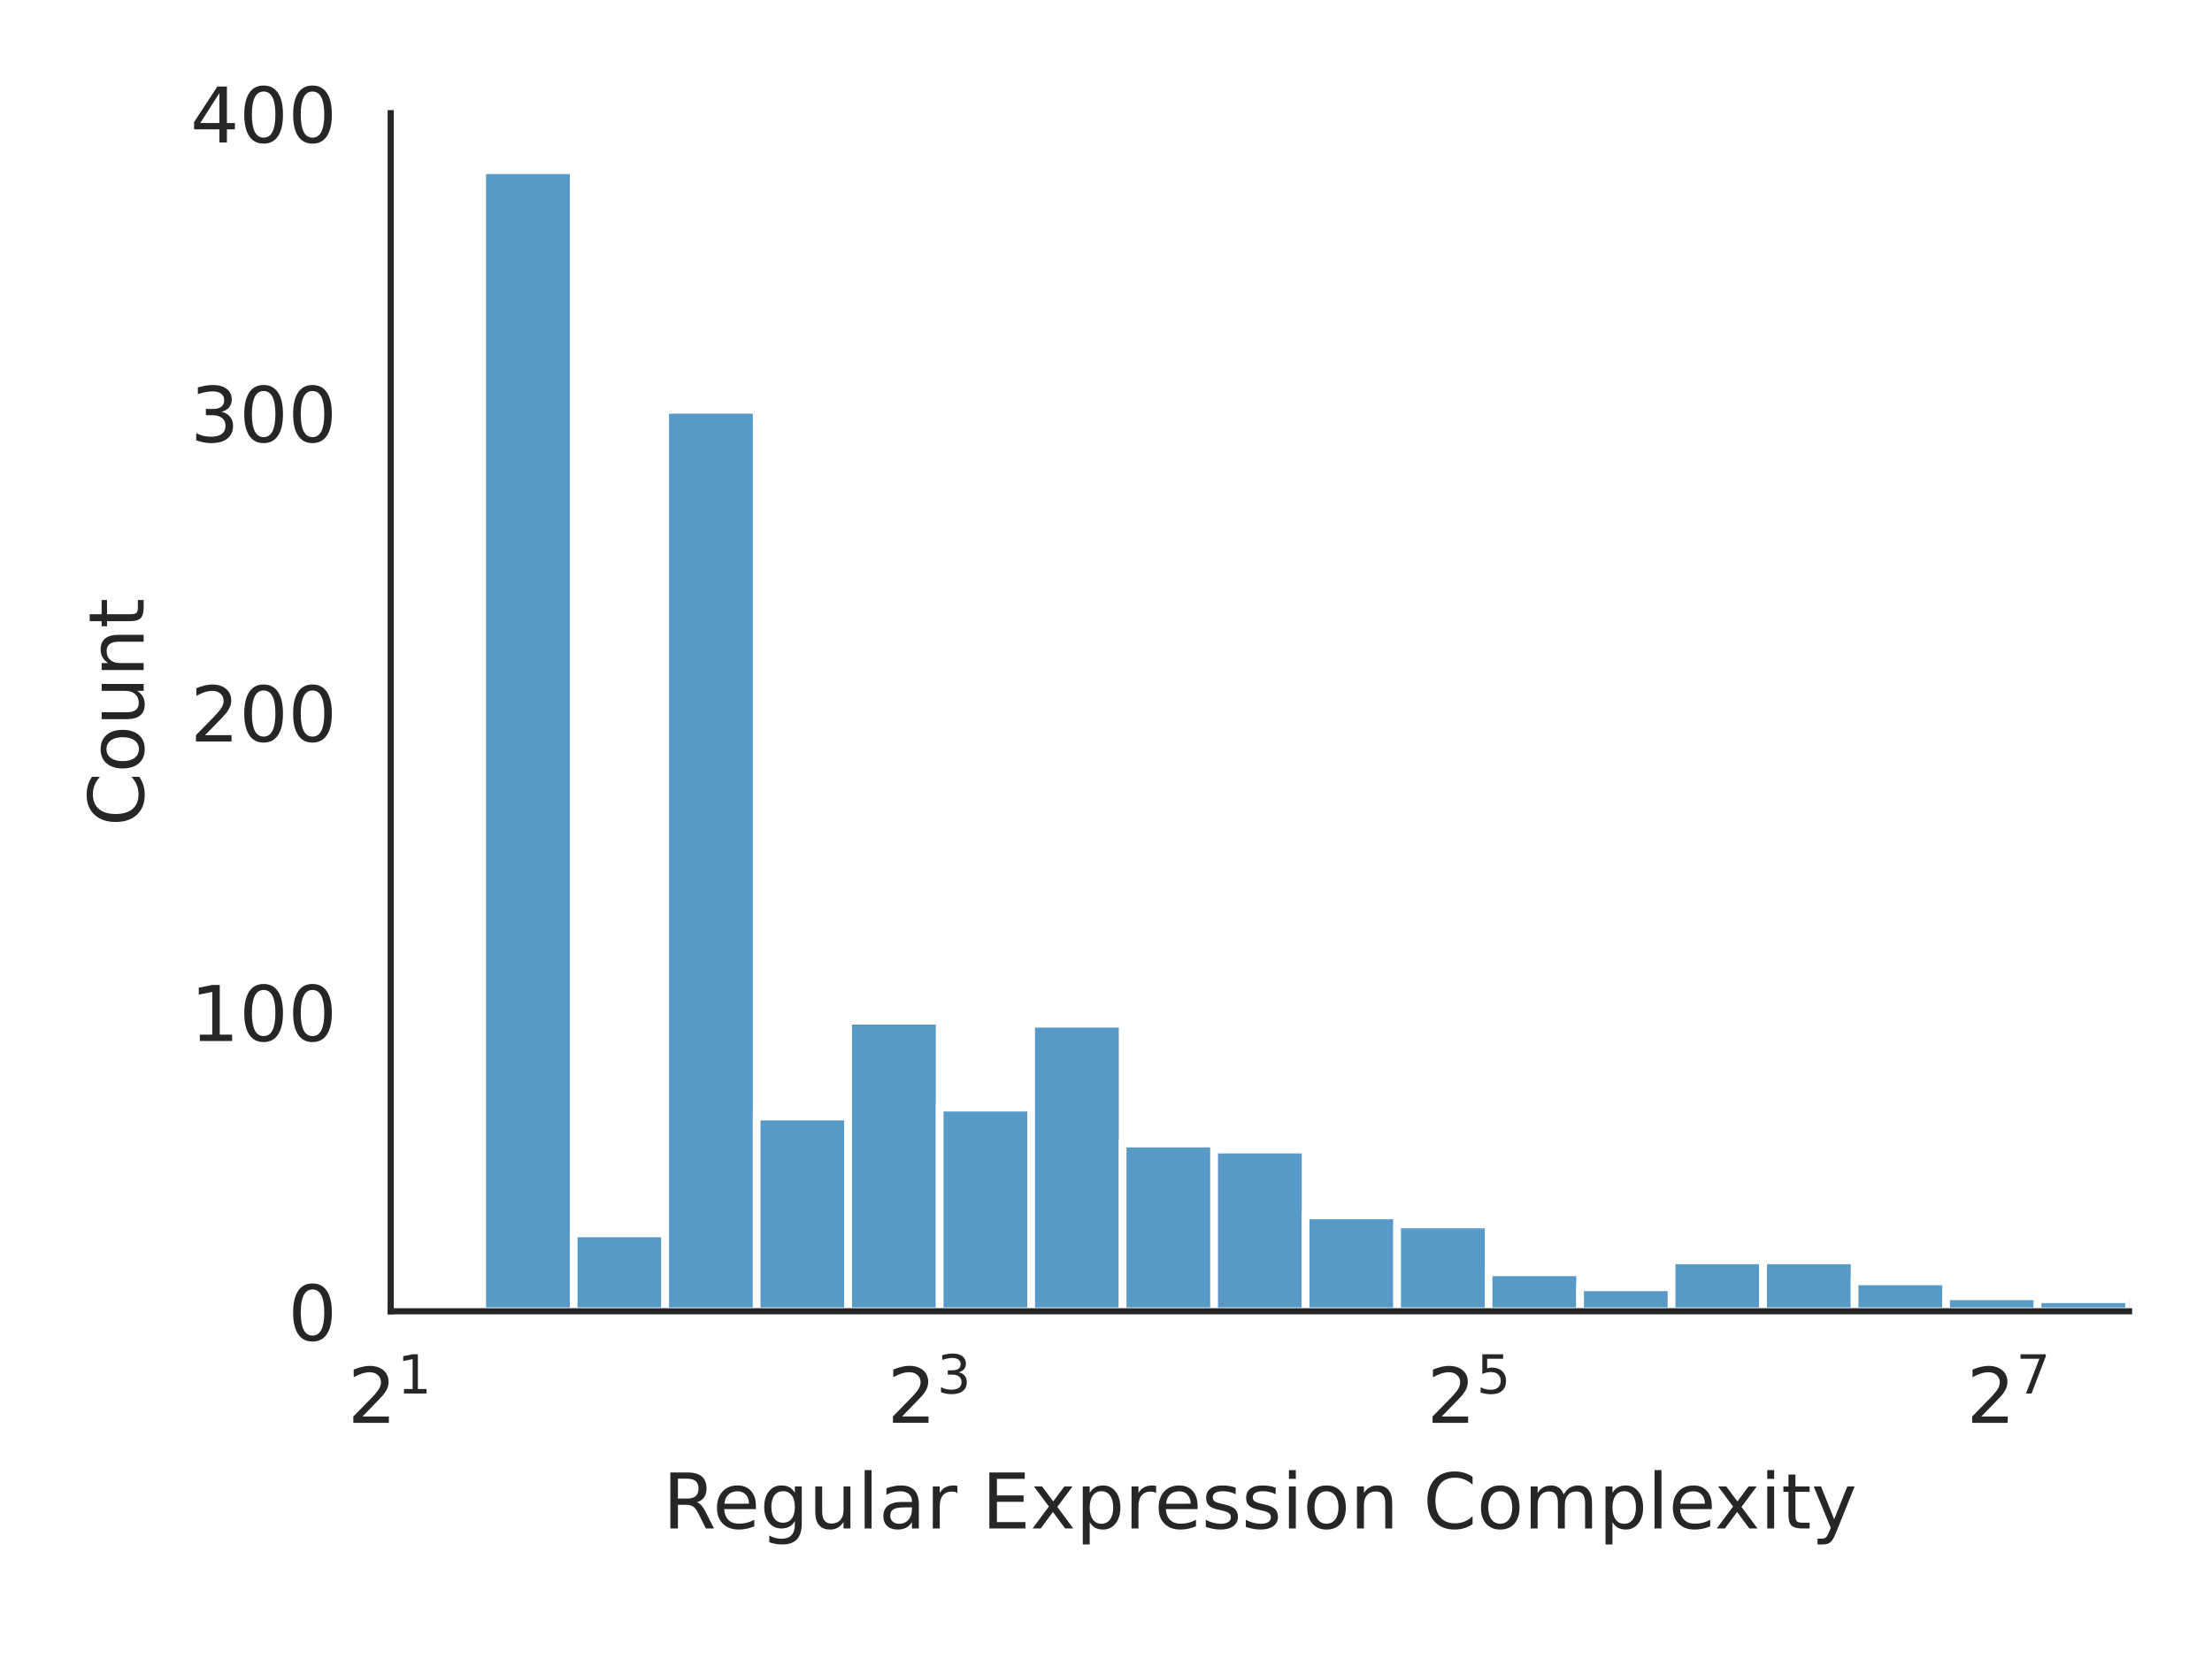
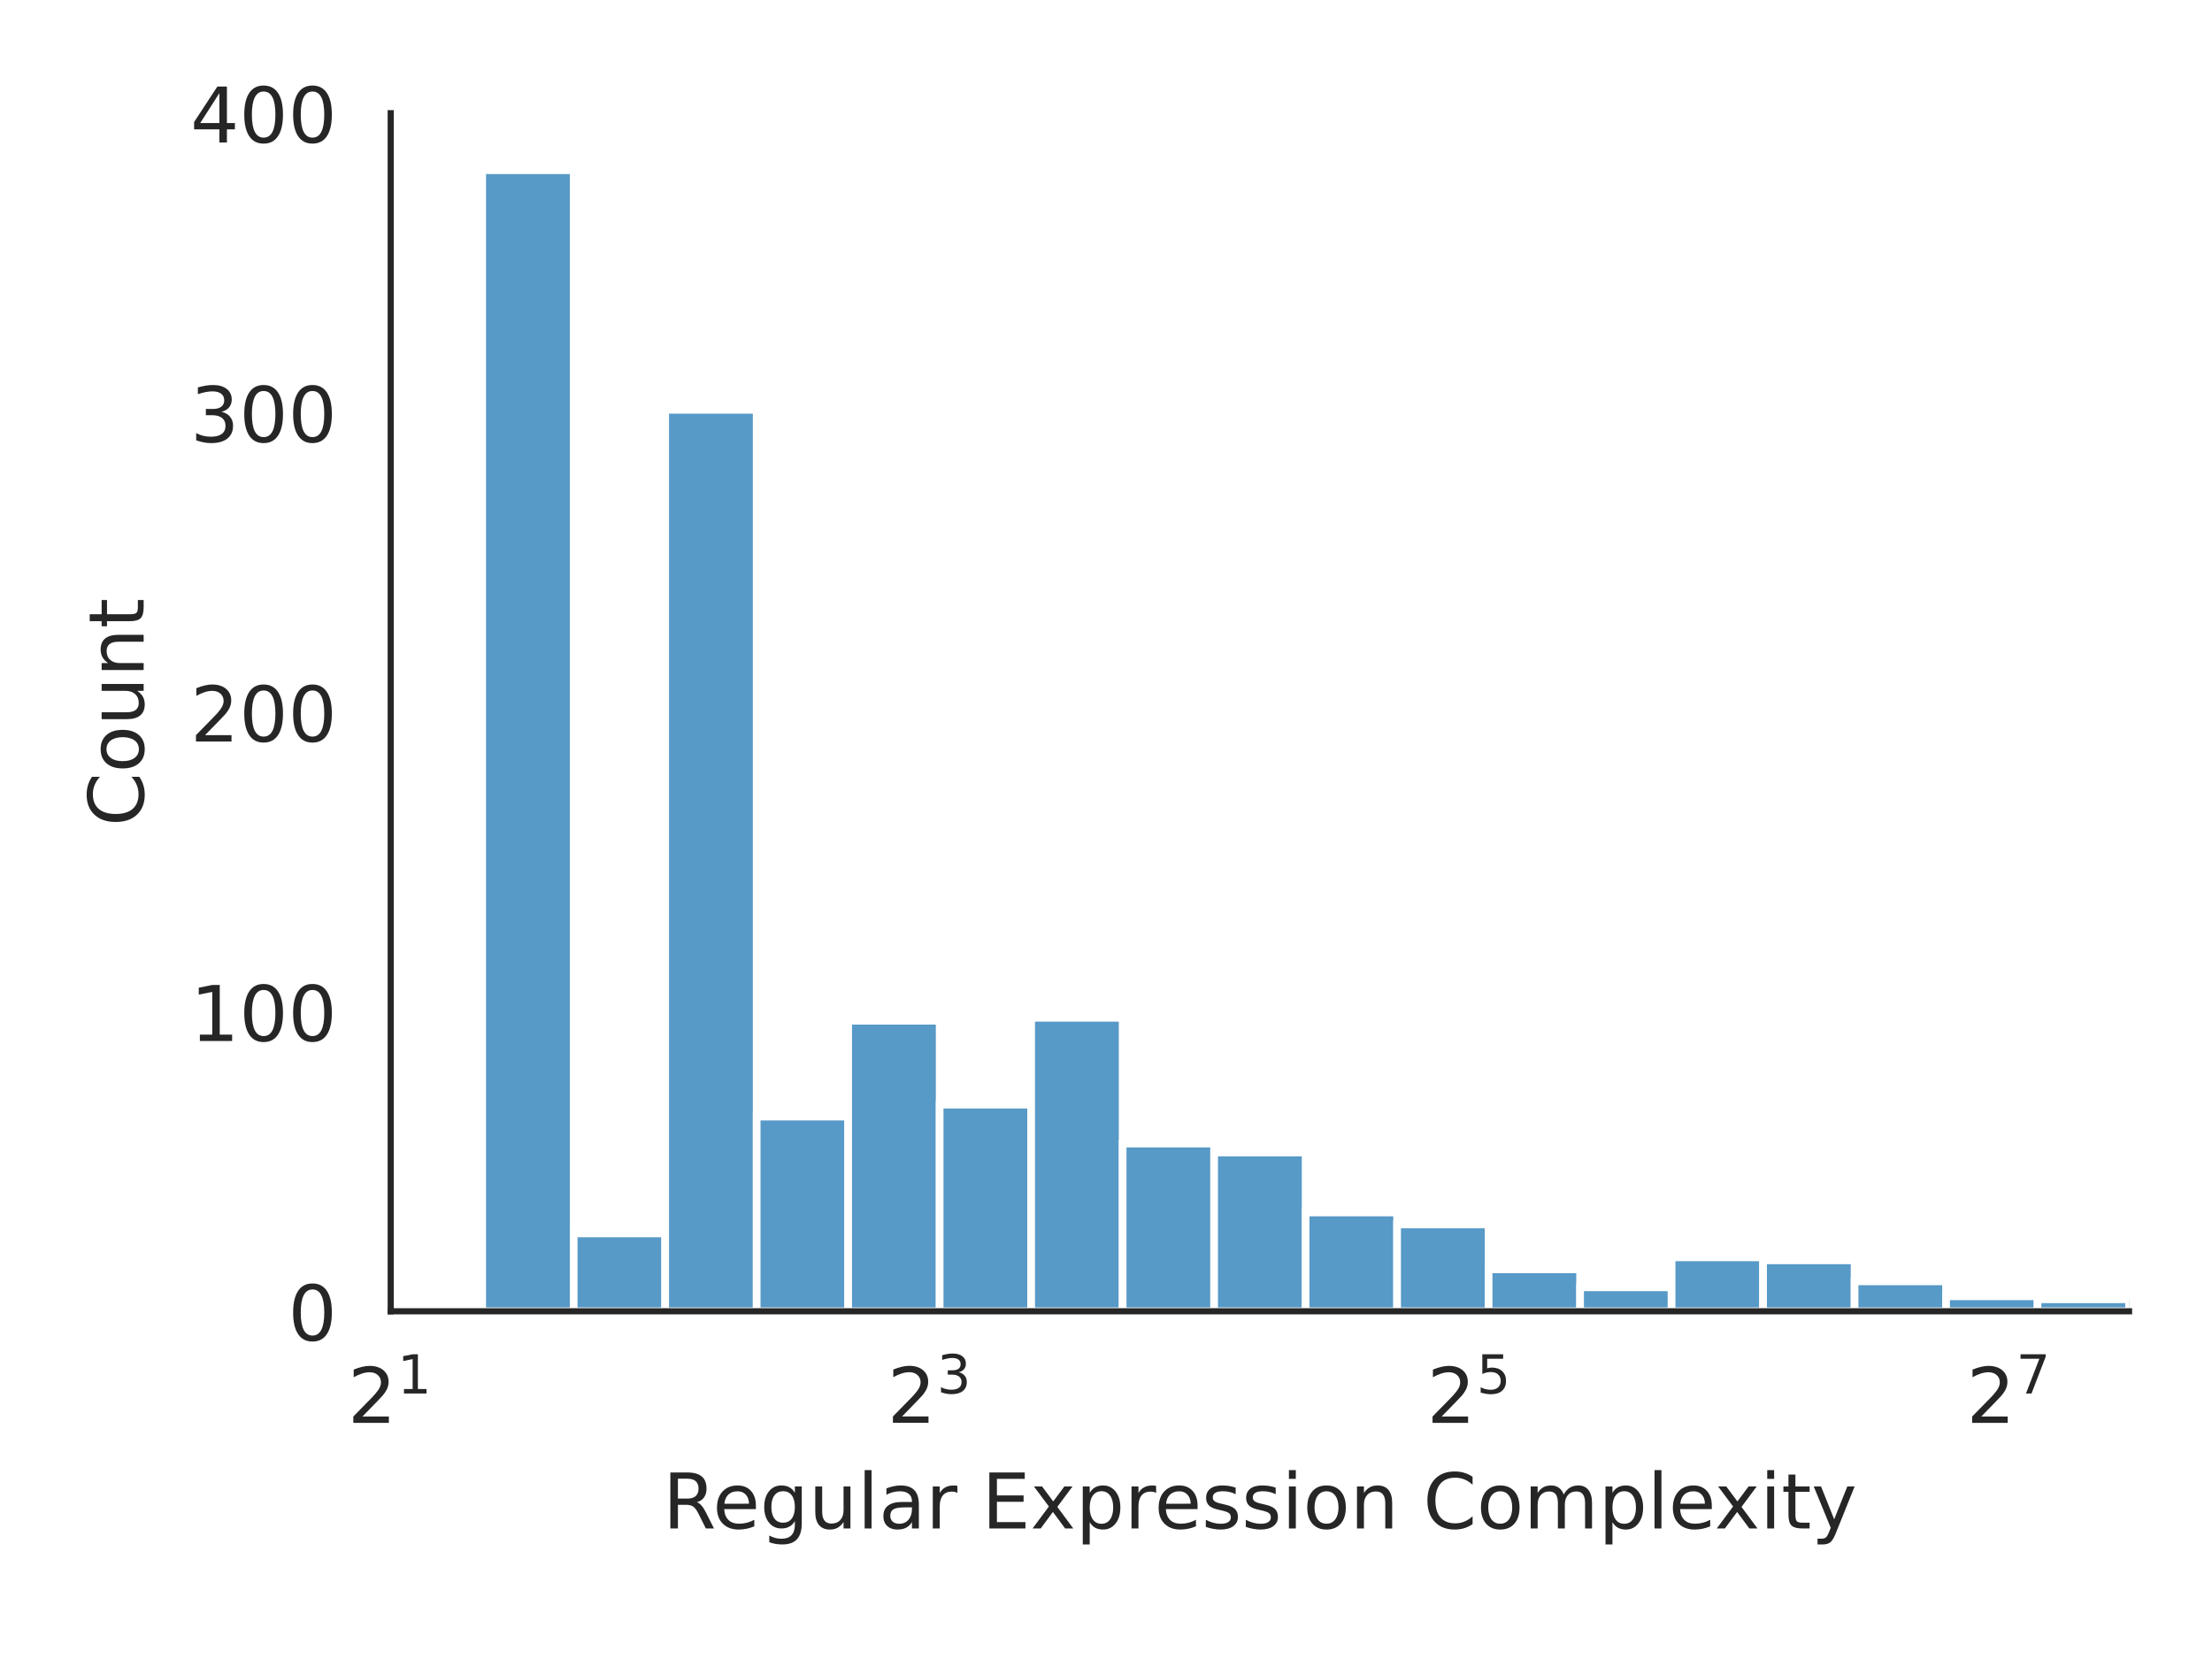
<svg xmlns="http://www.w3.org/2000/svg" xmlns:xlink="http://www.w3.org/1999/xlink" width="288pt" height="216pt" viewBox="0 0 288 216" version="1.1">
  <defs>
    <style type="text/css">*{stroke-linejoin: round; stroke-linecap: butt}</style>
  </defs>
  <g id="figure_1">
    <g id="patch_1">
      <path d="M 0 216  L 288 216  L 288 0  L 0 0  z " style="fill: #ffffff" />
    </g>
    <g id="axes_1">
      <g id="patch_2">
        <path d="M 50.87 170.728  L 277.2 170.728  L 277.2 14.739  L 50.87 14.739  z " style="fill: #ffffff" />
      </g>
      <g id="matplotlib.axis_1">
        <g id="xtick_1">
          <g id="text_1">
            <g style="fill: #262626" transform="translate(45.27 185.3264) scale(0.1 -0.1)">
              <defs>
                <path id="DejaVuSans-32" d="M 1228 531  L 3431 531  L 3431 0  L 469 0  L 469 531  Q 828 903 1448 1529  Q 2069 2156 2228 2338  Q 2531 2678 2651 2914  Q 2772 3150 2772 3378  Q 2772 3750 2511 3984  Q 2250 4219 1831 4219  Q 1534 4219 1204 4116  Q 875 4013 500 3803  L 500 4441  Q 881 4594 1212 4672  Q 1544 4750 1819 4750  Q 2544 4750 2975 4387  Q 3406 4025 3406 3419  Q 3406 3131 3298 2873  Q 3191 2616 2906 2266  Q 2828 2175 2409 1742  Q 1991 1309 1228 531  z " transform="scale(0.015625)" />
                <path id="DejaVuSans-31" d="M 794 531  L 1825 531  L 1825 4091  L 703 3866  L 703 4441  L 1819 4666  L 2450 4666  L 2450 531  L 3481 531  L 3481 0  L 794 0  L 794 531  z " transform="scale(0.015625)" />
              </defs>
              <use xlink:href="#DejaVuSans-32" transform="translate(0 0.684375)" />
              <use xlink:href="#DejaVuSans-31" transform="translate(64.58008 38.96563) scale(0.7)" />
            </g>
          </g>
        </g>
        <g id="xtick_2">
          <g id="text_2">
            <g style="fill: #262626" transform="translate(115.5267 185.3264) scale(0.1 -0.1)">
              <defs>
                <path id="DejaVuSans-33" d="M 2597 2516  Q 3050 2419 3304 2112  Q 3559 1806 3559 1356  Q 3559 666 3084 287  Q 2609 -91 1734 -91  Q 1441 -91 1130 -33  Q 819 25 488 141  L 488 750  Q 750 597 1062 519  Q 1375 441 1716 441  Q 2309 441 2620 675  Q 2931 909 2931 1356  Q 2931 1769 2642 2001  Q 2353 2234 1838 2234  L 1294 2234  L 1294 2753  L 1863 2753  Q 2328 2753 2575 2939  Q 2822 3125 2822 3475  Q 2822 3834 2567 4026  Q 2313 4219 1838 4219  Q 1578 4219 1281 4162  Q 984 4106 628 3988  L 628 4550  Q 988 4650 1302 4700  Q 1616 4750 1894 4750  Q 2613 4750 3031 4423  Q 3450 4097 3450 3541  Q 3450 3153 3228 2886  Q 3006 2619 2597 2516  z " transform="scale(0.015625)" />
              </defs>
              <use xlink:href="#DejaVuSans-32" transform="translate(0 0.765625)" />
              <use xlink:href="#DejaVuSans-33" transform="translate(64.58008 39.04688) scale(0.7)" />
            </g>
          </g>
        </g>
        <g id="xtick_3">
          <g id="text_3">
            <g style="fill: #262626" transform="translate(185.7834 185.3264) scale(0.1 -0.1)">
              <defs>
                <path id="DejaVuSans-35" d="M 691 4666  L 3169 4666  L 3169 4134  L 1269 4134  L 1269 2991  Q 1406 3038 1543 3061  Q 1681 3084 1819 3084  Q 2600 3084 3056 2656  Q 3513 2228 3513 1497  Q 3513 744 3044 326  Q 2575 -91 1722 -91  Q 1428 -91 1123 -41  Q 819 9 494 109  L 494 744  Q 775 591 1075 516  Q 1375 441 1709 441  Q 2250 441 2565 725  Q 2881 1009 2881 1497  Q 2881 1984 2565 2268  Q 2250 2553 1709 2553  Q 1456 2553 1204 2497  Q 953 2441 691 2322  L 691 4666  z " transform="scale(0.015625)" />
              </defs>
              <use xlink:href="#DejaVuSans-32" transform="translate(0 0.684375)" />
              <use xlink:href="#DejaVuSans-35" transform="translate(64.58008 38.96563) scale(0.7)" />
            </g>
          </g>
        </g>
        <g id="xtick_4">
          <g id="text_4">
            <g style="fill: #262626" transform="translate(256.0401 185.3264) scale(0.1 -0.1)">
              <defs>
                <path id="DejaVuSans-37" d="M 525 4666  L 3525 4666  L 3525 4397  L 1831 0  L 1172 0  L 2766 4134  L 525 4134  L 525 4666  z " transform="scale(0.015625)" />
              </defs>
              <use xlink:href="#DejaVuSans-32" transform="translate(0 0.684375)" />
              <use xlink:href="#DejaVuSans-37" transform="translate(64.58008 38.96563) scale(0.7)" />
            </g>
          </g>
        </g>
        <g id="text_5">
          <g style="fill: #262626" transform="translate(86.29906 199.0046) scale(0.1 -0.1)">
            <defs>
              <path id="DejaVuSans-52" d="M 2841 2188  Q 3044 2119 3236 1894  Q 3428 1669 3622 1275  L 4263 0  L 3584 0  L 2988 1197  Q 2756 1666 2539 1819  Q 2322 1972 1947 1972  L 1259 1972  L 1259 0  L 628 0  L 628 4666  L 2053 4666  Q 2853 4666 3247 4331  Q 3641 3997 3641 3322  Q 3641 2881 3436 2590  Q 3231 2300 2841 2188  z M 1259 4147  L 1259 2491  L 2053 2491  Q 2509 2491 2742 2702  Q 2975 2913 2975 3322  Q 2975 3731 2742 3939  Q 2509 4147 2053 4147  L 1259 4147  z " transform="scale(0.015625)" />
              <path id="DejaVuSans-65" d="M 3597 1894  L 3597 1613  L 953 1613  Q 991 1019 1311 708  Q 1631 397 2203 397  Q 2534 397 2845 478  Q 3156 559 3463 722  L 3463 178  Q 3153 47 2828 -22  Q 2503 -91 2169 -91  Q 1331 -91 842 396  Q 353 884 353 1716  Q 353 2575 817 3079  Q 1281 3584 2069 3584  Q 2775 3584 3186 3129  Q 3597 2675 3597 1894  z M 3022 2063  Q 3016 2534 2758 2815  Q 2500 3097 2075 3097  Q 1594 3097 1305 2825  Q 1016 2553 972 2059  L 3022 2063  z " transform="scale(0.015625)" />
              <path id="DejaVuSans-67" d="M 2906 1791  Q 2906 2416 2648 2759  Q 2391 3103 1925 3103  Q 1463 3103 1205 2759  Q 947 2416 947 1791  Q 947 1169 1205 825  Q 1463 481 1925 481  Q 2391 481 2648 825  Q 2906 1169 2906 1791  z M 3481 434  Q 3481 -459 3084 -895  Q 2688 -1331 1869 -1331  Q 1566 -1331 1297 -1286  Q 1028 -1241 775 -1147  L 775 -588  Q 1028 -725 1275 -790  Q 1522 -856 1778 -856  Q 2344 -856 2625 -561  Q 2906 -266 2906 331  L 2906 616  Q 2728 306 2450 153  Q 2172 0 1784 0  Q 1141 0 747 490  Q 353 981 353 1791  Q 353 2603 747 3093  Q 1141 3584 1784 3584  Q 2172 3584 2450 3431  Q 2728 3278 2906 2969  L 2906 3500  L 3481 3500  L 3481 434  z " transform="scale(0.015625)" />
              <path id="DejaVuSans-75" d="M 544 1381  L 544 3500  L 1119 3500  L 1119 1403  Q 1119 906 1312 657  Q 1506 409 1894 409  Q 2359 409 2629 706  Q 2900 1003 2900 1516  L 2900 3500  L 3475 3500  L 3475 0  L 2900 0  L 2900 538  Q 2691 219 2414 64  Q 2138 -91 1772 -91  Q 1169 -91 856 284  Q 544 659 544 1381  z M 1991 3584  L 1991 3584  z " transform="scale(0.015625)" />
              <path id="DejaVuSans-6c" d="M 603 4863  L 1178 4863  L 1178 0  L 603 0  L 603 4863  z " transform="scale(0.015625)" />
              <path id="DejaVuSans-61" d="M 2194 1759  Q 1497 1759 1228 1600  Q 959 1441 959 1056  Q 959 750 1161 570  Q 1363 391 1709 391  Q 2188 391 2477 730  Q 2766 1069 2766 1631  L 2766 1759  L 2194 1759  z M 3341 1997  L 3341 0  L 2766 0  L 2766 531  Q 2569 213 2275 61  Q 1981 -91 1556 -91  Q 1019 -91 701 211  Q 384 513 384 1019  Q 384 1609 779 1909  Q 1175 2209 1959 2209  L 2766 2209  L 2766 2266  Q 2766 2663 2505 2880  Q 2244 3097 1772 3097  Q 1472 3097 1187 3025  Q 903 2953 641 2809  L 641 3341  Q 956 3463 1253 3523  Q 1550 3584 1831 3584  Q 2591 3584 2966 3190  Q 3341 2797 3341 1997  z " transform="scale(0.015625)" />
              <path id="DejaVuSans-72" d="M 2631 2963  Q 2534 3019 2420 3045  Q 2306 3072 2169 3072  Q 1681 3072 1420 2755  Q 1159 2438 1159 1844  L 1159 0  L 581 0  L 581 3500  L 1159 3500  L 1159 2956  Q 1341 3275 1631 3429  Q 1922 3584 2338 3584  Q 2397 3584 2469 3576  Q 2541 3569 2628 3553  L 2631 2963  z " transform="scale(0.015625)" />
              <path id="DejaVuSans-20" transform="scale(0.015625)" />
              <path id="DejaVuSans-45" d="M 628 4666  L 3578 4666  L 3578 4134  L 1259 4134  L 1259 2753  L 3481 2753  L 3481 2222  L 1259 2222  L 1259 531  L 3634 531  L 3634 0  L 628 0  L 628 4666  z " transform="scale(0.015625)" />
              <path id="DejaVuSans-78" d="M 3513 3500  L 2247 1797  L 3578 0  L 2900 0  L 1881 1375  L 863 0  L 184 0  L 1544 1831  L 300 3500  L 978 3500  L 1906 2253  L 2834 3500  L 3513 3500  z " transform="scale(0.015625)" />
              <path id="DejaVuSans-70" d="M 1159 525  L 1159 -1331  L 581 -1331  L 581 3500  L 1159 3500  L 1159 2969  Q 1341 3281 1617 3432  Q 1894 3584 2278 3584  Q 2916 3584 3314 3078  Q 3713 2572 3713 1747  Q 3713 922 3314 415  Q 2916 -91 2278 -91  Q 1894 -91 1617 61  Q 1341 213 1159 525  z M 3116 1747  Q 3116 2381 2855 2742  Q 2594 3103 2138 3103  Q 1681 3103 1420 2742  Q 1159 2381 1159 1747  Q 1159 1113 1420 752  Q 1681 391 2138 391  Q 2594 391 2855 752  Q 3116 1113 3116 1747  z " transform="scale(0.015625)" />
              <path id="DejaVuSans-73" d="M 2834 3397  L 2834 2853  Q 2591 2978 2328 3040  Q 2066 3103 1784 3103  Q 1356 3103 1142 2972  Q 928 2841 928 2578  Q 928 2378 1081 2264  Q 1234 2150 1697 2047  L 1894 2003  Q 2506 1872 2764 1633  Q 3022 1394 3022 966  Q 3022 478 2636 193  Q 2250 -91 1575 -91  Q 1294 -91 989 -36  Q 684 19 347 128  L 347 722  Q 666 556 975 473  Q 1284 391 1588 391  Q 1994 391 2212 530  Q 2431 669 2431 922  Q 2431 1156 2273 1281  Q 2116 1406 1581 1522  L 1381 1569  Q 847 1681 609 1914  Q 372 2147 372 2553  Q 372 3047 722 3315  Q 1072 3584 1716 3584  Q 2034 3584 2315 3537  Q 2597 3491 2834 3397  z " transform="scale(0.015625)" />
              <path id="DejaVuSans-69" d="M 603 3500  L 1178 3500  L 1178 0  L 603 0  L 603 3500  z M 603 4863  L 1178 4863  L 1178 4134  L 603 4134  L 603 4863  z " transform="scale(0.015625)" />
              <path id="DejaVuSans-6f" d="M 1959 3097  Q 1497 3097 1228 2736  Q 959 2375 959 1747  Q 959 1119 1226 758  Q 1494 397 1959 397  Q 2419 397 2687 759  Q 2956 1122 2956 1747  Q 2956 2369 2687 2733  Q 2419 3097 1959 3097  z M 1959 3584  Q 2709 3584 3137 3096  Q 3566 2609 3566 1747  Q 3566 888 3137 398  Q 2709 -91 1959 -91  Q 1206 -91 779 398  Q 353 888 353 1747  Q 353 2609 779 3096  Q 1206 3584 1959 3584  z " transform="scale(0.015625)" />
              <path id="DejaVuSans-6e" d="M 3513 2113  L 3513 0  L 2938 0  L 2938 2094  Q 2938 2591 2744 2837  Q 2550 3084 2163 3084  Q 1697 3084 1428 2787  Q 1159 2491 1159 1978  L 1159 0  L 581 0  L 581 3500  L 1159 3500  L 1159 2956  Q 1366 3272 1645 3428  Q 1925 3584 2291 3584  Q 2894 3584 3203 3211  Q 3513 2838 3513 2113  z " transform="scale(0.015625)" />
              <path id="DejaVuSans-43" d="M 4122 4306  L 4122 3641  Q 3803 3938 3442 4084  Q 3081 4231 2675 4231  Q 1875 4231 1450 3742  Q 1025 3253 1025 2328  Q 1025 1406 1450 917  Q 1875 428 2675 428  Q 3081 428 3442 575  Q 3803 722 4122 1019  L 4122 359  Q 3791 134 3420 21  Q 3050 -91 2638 -91  Q 1578 -91 968 557  Q 359 1206 359 2328  Q 359 3453 968 4101  Q 1578 4750 2638 4750  Q 3056 4750 3426 4639  Q 3797 4528 4122 4306  z " transform="scale(0.015625)" />
              <path id="DejaVuSans-6d" d="M 3328 2828  Q 3544 3216 3844 3400  Q 4144 3584 4550 3584  Q 5097 3584 5394 3201  Q 5691 2819 5691 2113  L 5691 0  L 5113 0  L 5113 2094  Q 5113 2597 4934 2840  Q 4756 3084 4391 3084  Q 3944 3084 3684 2787  Q 3425 2491 3425 1978  L 3425 0  L 2847 0  L 2847 2094  Q 2847 2600 2669 2842  Q 2491 3084 2119 3084  Q 1678 3084 1418 2786  Q 1159 2488 1159 1978  L 1159 0  L 581 0  L 581 3500  L 1159 3500  L 1159 2956  Q 1356 3278 1631 3431  Q 1906 3584 2284 3584  Q 2666 3584 2933 3390  Q 3200 3197 3328 2828  z " transform="scale(0.015625)" />
              <path id="DejaVuSans-74" d="M 1172 4494  L 1172 3500  L 2356 3500  L 2356 3053  L 1172 3053  L 1172 1153  Q 1172 725 1289 603  Q 1406 481 1766 481  L 2356 481  L 2356 0  L 1766 0  Q 1100 0 847 248  Q 594 497 594 1153  L 594 3053  L 172 3053  L 172 3500  L 594 3500  L 594 4494  L 1172 4494  z " transform="scale(0.015625)" />
              <path id="DejaVuSans-79" d="M 2059 -325  Q 1816 -950 1584 -1140  Q 1353 -1331 966 -1331  L 506 -1331  L 506 -850  L 844 -850  Q 1081 -850 1212 -737  Q 1344 -625 1503 -206  L 1606 56  L 191 3500  L 800 3500  L 1894 763  L 2988 3500  L 3597 3500  L 2059 -325  z " transform="scale(0.015625)" />
            </defs>
            <use xlink:href="#DejaVuSans-52" />
            <use xlink:href="#DejaVuSans-65" x="64.982" />
            <use xlink:href="#DejaVuSans-67" x="126.506" />
            <use xlink:href="#DejaVuSans-75" x="189.982" />
            <use xlink:href="#DejaVuSans-6c" x="253.361" />
            <use xlink:href="#DejaVuSans-61" x="281.145" />
            <use xlink:href="#DejaVuSans-72" x="342.424" />
            <use xlink:href="#DejaVuSans-20" x="383.537" />
            <use xlink:href="#DejaVuSans-45" x="415.324" />
            <use xlink:href="#DejaVuSans-78" x="478.508" />
            <use xlink:href="#DejaVuSans-70" x="537.688" />
            <use xlink:href="#DejaVuSans-72" x="601.164" />
            <use xlink:href="#DejaVuSans-65" x="640.027" />
            <use xlink:href="#DejaVuSans-73" x="701.551" />
            <use xlink:href="#DejaVuSans-73" x="753.65" />
            <use xlink:href="#DejaVuSans-69" x="805.75" />
            <use xlink:href="#DejaVuSans-6f" x="833.533" />
            <use xlink:href="#DejaVuSans-6e" x="894.715" />
            <use xlink:href="#DejaVuSans-20" x="958.094" />
            <use xlink:href="#DejaVuSans-43" x="989.881" />
            <use xlink:href="#DejaVuSans-6f" x="1059.705" />
            <use xlink:href="#DejaVuSans-6d" x="1120.887" />
            <use xlink:href="#DejaVuSans-70" x="1218.299" />
            <use xlink:href="#DejaVuSans-6c" x="1281.775" />
            <use xlink:href="#DejaVuSans-65" x="1309.559" />
            <use xlink:href="#DejaVuSans-78" x="1369.332" />
            <use xlink:href="#DejaVuSans-69" x="1428.512" />
            <use xlink:href="#DejaVuSans-74" x="1456.295" />
            <use xlink:href="#DejaVuSans-79" x="1495.504" />
          </g>
        </g>
      </g>
      <g id="matplotlib.axis_2">
        <g id="ytick_1">
          <g id="text_6">
            <g style="fill: #262626" transform="translate(37.5075 174.5272) scale(0.1 -0.1)">
              <defs>
                <path id="DejaVuSans-30" d="M 2034 4250  Q 1547 4250 1301 3770  Q 1056 3291 1056 2328  Q 1056 1369 1301 889  Q 1547 409 2034 409  Q 2525 409 2770 889  Q 3016 1369 3016 2328  Q 3016 3291 2770 3770  Q 2525 4250 2034 4250  z M 2034 4750  Q 2819 4750 3233 4129  Q 3647 3509 3647 2328  Q 3647 1150 3233 529  Q 2819 -91 2034 -91  Q 1250 -91 836 529  Q 422 1150 422 2328  Q 422 3509 836 4129  Q 1250 4750 2034 4750  z " transform="scale(0.015625)" />
              </defs>
              <use xlink:href="#DejaVuSans-30" />
            </g>
          </g>
        </g>
        <g id="ytick_2">
          <g id="text_7">
            <g style="fill: #262626" transform="translate(24.7825 135.5348) scale(0.1 -0.1)">
              <use xlink:href="#DejaVuSans-31" />
              <use xlink:href="#DejaVuSans-30" x="63.623" />
              <use xlink:href="#DejaVuSans-30" x="127.246" />
            </g>
          </g>
        </g>
        <g id="ytick_3">
          <g id="text_8">
            <g style="fill: #262626" transform="translate(24.7825 96.54234) scale(0.1 -0.1)">
              <use xlink:href="#DejaVuSans-32" />
              <use xlink:href="#DejaVuSans-30" x="63.623" />
              <use xlink:href="#DejaVuSans-30" x="127.246" />
            </g>
          </g>
        </g>
        <g id="ytick_4">
          <g id="text_9">
            <g style="fill: #262626" transform="translate(24.7825 57.5499) scale(0.1 -0.1)">
              <use xlink:href="#DejaVuSans-33" />
              <use xlink:href="#DejaVuSans-30" x="63.623" />
              <use xlink:href="#DejaVuSans-30" x="127.246" />
            </g>
          </g>
        </g>
        <g id="ytick_5">
          <g id="text_10">
            <g style="fill: #262626" transform="translate(24.7825 18.55746) scale(0.1 -0.1)">
              <defs>
                <path id="DejaVuSans-34" d="M 2419 4116  L 825 1625  L 2419 1625  L 2419 4116  z M 2253 4666  L 3047 4666  L 3047 1625  L 3713 1625  L 3713 1100  L 3047 1100  L 3047 0  L 2419 0  L 2419 1100  L 313 1100  L 313 1709  L 2253 4666  z " transform="scale(0.015625)" />
              </defs>
              <use xlink:href="#DejaVuSans-34" />
              <use xlink:href="#DejaVuSans-30" x="63.623" />
              <use xlink:href="#DejaVuSans-30" x="127.246" />
            </g>
          </g>
        </g>
        <g id="text_11">
          <g style="fill: #262626" transform="translate(18.70281 107.5818) rotate(-90) scale(0.1 -0.1)">
            <use xlink:href="#DejaVuSans-43" />
            <use xlink:href="#DejaVuSans-6f" x="69.824" />
            <use xlink:href="#DejaVuSans-75" x="131.006" />
            <use xlink:href="#DejaVuSans-6e" x="194.385" />
            <use xlink:href="#DejaVuSans-74" x="257.764" />
          </g>
        </g>
      </g>
      <g id="patch_3">
        <path d="M 50.87 170.728  L 62.782 170.728  L 62.782 169.948  L 50.87 169.948  z " clip-path="url(#p185db0af2c)" style="fill: #1f77b4; fill-opacity: 0.75; stroke: #ffffff; stroke-linejoin: miter" />
      </g>
      <g id="patch_4">
        <path d="M 62.782 170.728  L 74.694 170.728  L 74.694 22.167  L 62.782 22.167  z " clip-path="url(#p185db0af2c)" style="fill: #1f77b4; fill-opacity: 0.75; stroke: #ffffff; stroke-linejoin: miter" />
      </g>
      <g id="patch_5">
        <path d="M 74.694 170.728  L 86.606 170.728  L 86.606 160.59  L 74.694 160.59  z " clip-path="url(#p185db0af2c)" style="fill: #1f77b4; fill-opacity: 0.75; stroke: #ffffff; stroke-linejoin: miter" />
      </g>
      <g id="patch_6">
        <path d="M 86.606 170.728  L 98.518 170.728  L 98.518 53.361  L 86.606 53.361  z " clip-path="url(#p185db0af2c)" style="fill: #1f77b4; fill-opacity: 0.75; stroke: #ffffff; stroke-linejoin: miter" />
      </g>
      <g id="patch_7">
        <path d="M 98.518 170.728  L 110.431 170.728  L 110.431 145.383  L 98.518 145.383  z " clip-path="url(#p185db0af2c)" style="fill: #1f77b4; fill-opacity: 0.75; stroke: #ffffff; stroke-linejoin: miter" />
      </g>
      <g id="patch_8">
        <path d="M 110.431 170.728  L 122.343 170.728  L 122.343 132.905  L 110.431 132.905  z " clip-path="url(#p185db0af2c)" style="fill: #1f77b4; fill-opacity: 0.75; stroke: #ffffff; stroke-linejoin: miter" />
      </g>
      <g id="patch_9">
-         <path d="M 122.343 170.728  L 134.255 170.728  L 134.255 144.213  L 122.343 144.213  z " clip-path="url(#p185db0af2c)" style="fill: #1f77b4; fill-opacity: 0.75; stroke: #ffffff; stroke-linejoin: miter" />
+         <path d="M 122.343 170.728  L 134.255 170.728  L 134.255 143.823  L 122.343 143.823  z " clip-path="url(#p185db0af2c)" style="fill: #1f77b4; fill-opacity: 0.75; stroke: #ffffff; stroke-linejoin: miter" />
      </g>
      <g id="patch_10">
-         <path d="M 134.255 170.728  L 146.167 170.728  L 146.167 133.295  L 134.255 133.295  z " clip-path="url(#p185db0af2c)" style="fill: #1f77b4; fill-opacity: 0.75; stroke: #ffffff; stroke-linejoin: miter" />
+         <path d="M 134.255 170.728  L 146.167 170.728  L 146.167 132.515  L 134.255 132.515  z " clip-path="url(#p185db0af2c)" style="fill: #1f77b4; fill-opacity: 0.75; stroke: #ffffff; stroke-linejoin: miter" />
      </g>
      <g id="patch_11">
        <path d="M 146.167 170.728  L 158.079 170.728  L 158.079 148.892  L 146.167 148.892  z " clip-path="url(#p185db0af2c)" style="fill: #1f77b4; fill-opacity: 0.75; stroke: #ffffff; stroke-linejoin: miter" />
      </g>
      <g id="patch_12">
-         <path d="M 158.079 170.728  L 169.991 170.728  L 169.991 149.672  L 158.079 149.672  z " clip-path="url(#p185db0af2c)" style="fill: #1f77b4; fill-opacity: 0.75; stroke: #ffffff; stroke-linejoin: miter" />
+         <path d="M 158.079 170.728  L 169.991 170.728  L 169.991 150.062  L 158.079 150.062  z " clip-path="url(#p185db0af2c)" style="fill: #1f77b4; fill-opacity: 0.75; stroke: #ffffff; stroke-linejoin: miter" />
      </g>
      <g id="patch_13">
-         <path d="M 169.991 170.728  L 181.903 170.728  L 181.903 158.25  L 169.991 158.25  z " clip-path="url(#p185db0af2c)" style="fill: #1f77b4; fill-opacity: 0.75; stroke: #ffffff; stroke-linejoin: miter" />
+         <path d="M 169.991 170.728  L 181.903 170.728  L 181.903 157.86  L 169.991 157.86  z " clip-path="url(#p185db0af2c)" style="fill: #1f77b4; fill-opacity: 0.75; stroke: #ffffff; stroke-linejoin: miter" />
      </g>
      <g id="patch_14">
        <path d="M 181.903 170.728  L 193.815 170.728  L 193.815 159.42  L 181.903 159.42  z " clip-path="url(#p185db0af2c)" style="fill: #1f77b4; fill-opacity: 0.75; stroke: #ffffff; stroke-linejoin: miter" />
      </g>
      <g id="patch_15">
-         <path d="M 193.815 170.728  L 205.727 170.728  L 205.727 165.659  L 193.815 165.659  z " clip-path="url(#p185db0af2c)" style="fill: #1f77b4; fill-opacity: 0.75; stroke: #ffffff; stroke-linejoin: miter" />
+         <path d="M 193.815 170.728  L 205.727 170.728  L 205.727 165.269  L 193.815 165.269  z " clip-path="url(#p185db0af2c)" style="fill: #1f77b4; fill-opacity: 0.75; stroke: #ffffff; stroke-linejoin: miter" />
      </g>
      <g id="patch_16">
        <path d="M 205.727 170.728  L 217.639 170.728  L 217.639 167.609  L 205.727 167.609  z " clip-path="url(#p185db0af2c)" style="fill: #1f77b4; fill-opacity: 0.75; stroke: #ffffff; stroke-linejoin: miter" />
      </g>
      <g id="patch_17">
-         <path d="M 217.639 170.728  L 229.552 170.728  L 229.552 164.099  L 217.639 164.099  z " clip-path="url(#p185db0af2c)" style="fill: #1f77b4; fill-opacity: 0.75; stroke: #ffffff; stroke-linejoin: miter" />
+         <path d="M 217.639 170.728  L 229.552 170.728  L 229.552 163.709  L 217.639 163.709  z " clip-path="url(#p185db0af2c)" style="fill: #1f77b4; fill-opacity: 0.75; stroke: #ffffff; stroke-linejoin: miter" />
      </g>
      <g id="patch_18">
        <path d="M 229.552 170.728  L 241.464 170.728  L 241.464 164.099  L 229.552 164.099  z " clip-path="url(#p185db0af2c)" style="fill: #1f77b4; fill-opacity: 0.75; stroke: #ffffff; stroke-linejoin: miter" />
      </g>
      <g id="patch_19">
        <path d="M 241.464 170.728  L 253.376 170.728  L 253.376 166.829  L 241.464 166.829  z " clip-path="url(#p185db0af2c)" style="fill: #1f77b4; fill-opacity: 0.75; stroke: #ffffff; stroke-linejoin: miter" />
      </g>
      <g id="patch_20">
        <path d="M 253.376 170.728  L 265.288 170.728  L 265.288 168.778  L 253.376 168.778  z " clip-path="url(#p185db0af2c)" style="fill: #1f77b4; fill-opacity: 0.75; stroke: #ffffff; stroke-linejoin: miter" />
      </g>
      <g id="patch_21">
        <path d="M 265.288 170.728  L 277.2 170.728  L 277.2 169.168  L 265.288 169.168  z " clip-path="url(#p185db0af2c)" style="fill: #1f77b4; fill-opacity: 0.75; stroke: #ffffff; stroke-linejoin: miter" />
      </g>
      <g id="patch_22">
        <path d="M 50.87 170.728  L 50.87 14.739  " style="fill: none; stroke: #262626; stroke-width: 0.8; stroke-linejoin: miter; stroke-linecap: square" />
      </g>
      <g id="patch_23">
        <path d="M 50.87 170.728  L 277.2 170.728  " style="fill: none; stroke: #262626; stroke-width: 0.8; stroke-linejoin: miter; stroke-linecap: square" />
      </g>
    </g>
  </g>
  <defs>
    <clipPath id="p185db0af2c">
      <rect x="50.87" y="14.739" width="226.33" height="155.989" />
    </clipPath>
  </defs>
</svg>
